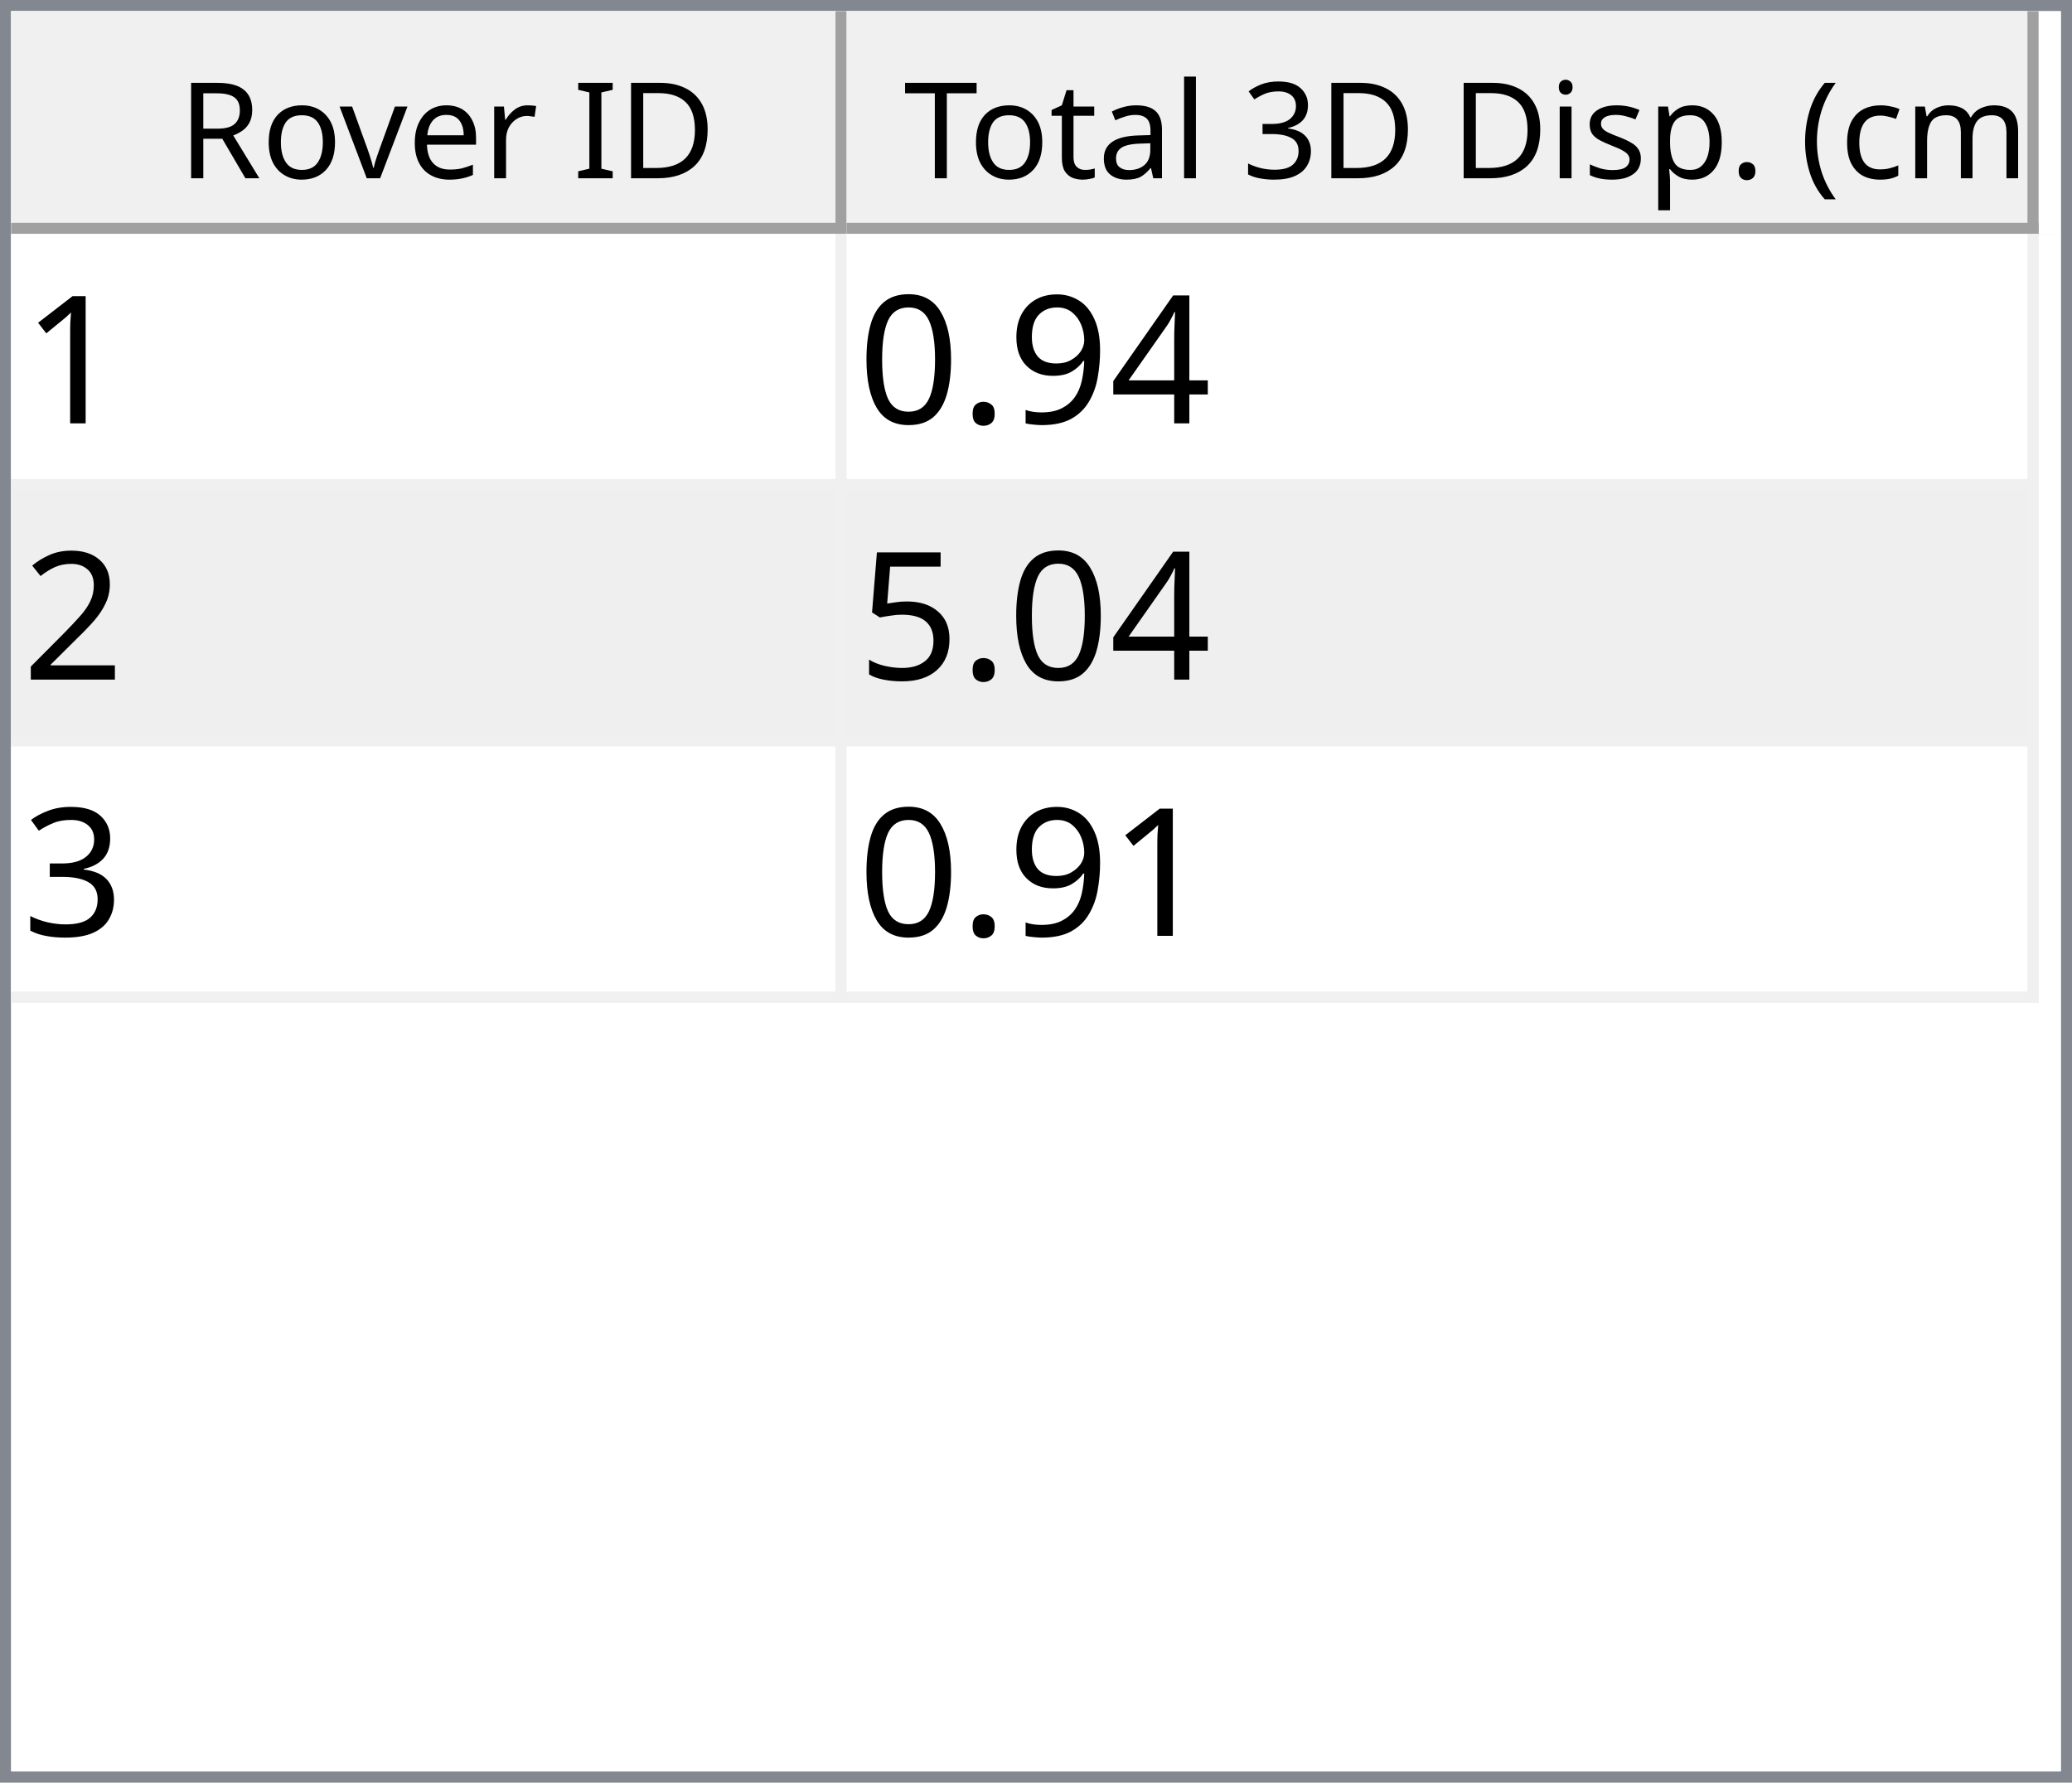
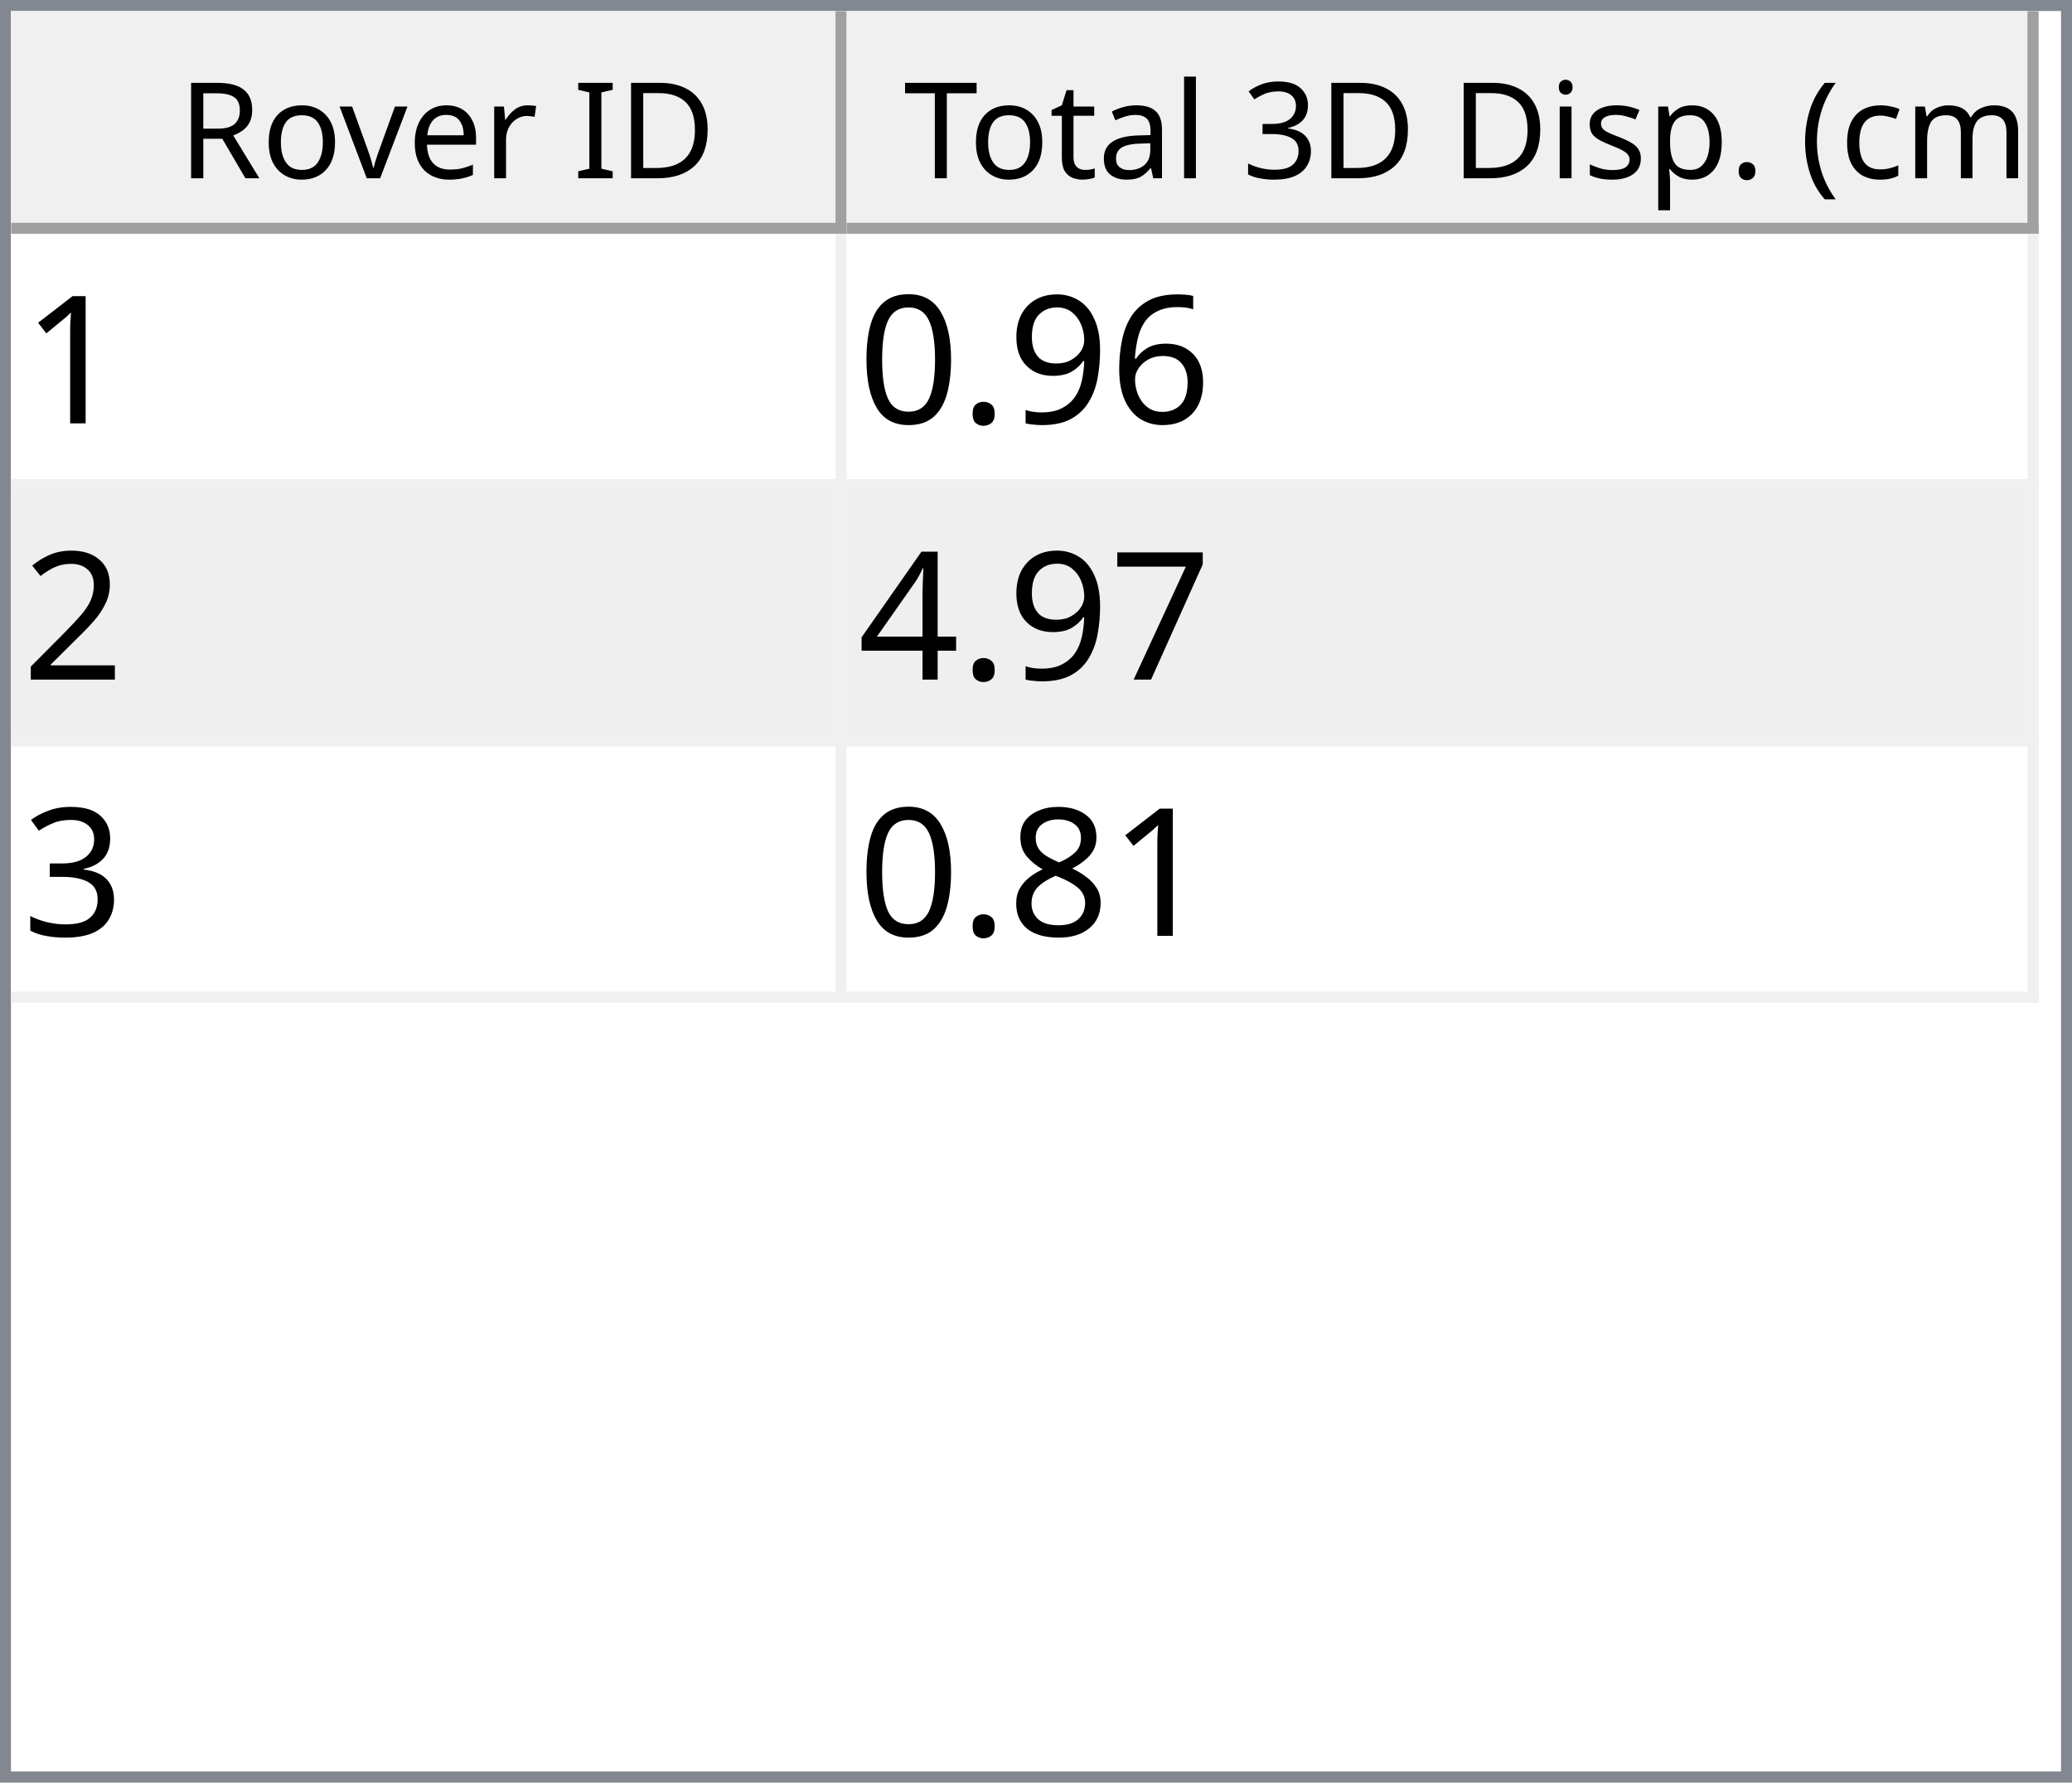
<svg xmlns="http://www.w3.org/2000/svg" style="fill-opacity:1; color-rendering:auto; color-interpolation:auto; text-rendering:auto; stroke:black; stroke-linecap:square; stroke-miterlimit:10; shape-rendering:auto; stroke-opacity:1; fill:black; stroke-dasharray:none; font-weight:normal; stroke-width:1; font-family:'Dialog'; font-style:normal; stroke-linejoin:miter; font-size:12px; stroke-dashoffset:0; image-rendering:auto;" width="186" height="160">
  <defs id="genericDefs" />
  <g>
    <defs id="defs1">
      <clipPath clipPathUnits="userSpaceOnUse" id="clipPath1">
        <path d="M0 0 L186 0 L186 160 L0 160 L0 0 Z" />
      </clipPath>
      <clipPath clipPathUnits="userSpaceOnUse" id="clipPath2">
        <path d="M0 0 L0 160 L186 160 L186 0 Z" />
      </clipPath>
      <clipPath clipPathUnits="userSpaceOnUse" id="clipPath3">
        <path d="M0 0 L0 20 L184 20 L184 0 Z" />
      </clipPath>
      <clipPath clipPathUnits="userSpaceOnUse" id="clipPath4">
        <path d="M0 0 L0 20 L75 20 L75 0 Z" />
      </clipPath>
      <clipPath clipPathUnits="userSpaceOnUse" id="clipPath5">
        <path d="M1 1 L1 19 L74 19 L74 1 Z" />
      </clipPath>
      <clipPath clipPathUnits="userSpaceOnUse" id="clipPath6">
        <path d="M0 0 L0 18 L73 18 L73 0 Z" />
      </clipPath>
      <clipPath clipPathUnits="userSpaceOnUse" id="clipPath7">
        <path d="M-0.5 -0.5 L-0.5 19.5 L74.5 19.5 L74.5 -0.5 Z" />
      </clipPath>
      <clipPath clipPathUnits="userSpaceOnUse" id="clipPath8">
        <path d="M0 0 L0 20 L107 20 L107 0 Z" />
      </clipPath>
      <clipPath clipPathUnits="userSpaceOnUse" id="clipPath9">
        <path d="M1 1 L1 19 L106 19 L106 1 Z" />
      </clipPath>
      <clipPath clipPathUnits="userSpaceOnUse" id="clipPath10">
        <path d="M0 0 L0 18 L105 18 L105 0 Z" />
      </clipPath>
      <clipPath clipPathUnits="userSpaceOnUse" id="clipPath11">
        <path d="M-0.5 -0.5 L-0.5 19.5 L106.5 19.5 L106.5 -0.5 Z" />
      </clipPath>
      <clipPath clipPathUnits="userSpaceOnUse" id="clipPath12">
        <path d="M0 0 L0 138 L184 138 L184 0 Z" />
      </clipPath>
      <clipPath clipPathUnits="userSpaceOnUse" id="clipPath13">
        <path d="M0 0 L0 69 L182 69 L182 0 Z" />
      </clipPath>
      <clipPath clipPathUnits="userSpaceOnUse" id="clipPath14">
        <path d="M-0.5 -0.5 L-0.5 68.5 L181.5 68.5 L181.5 -0.5 Z" />
      </clipPath>
      <clipPath clipPathUnits="userSpaceOnUse" id="clipPath15">
        <path d="M0 0 L0 22 L74 22 L74 0 Z" />
      </clipPath>
      <clipPath clipPathUnits="userSpaceOnUse" id="clipPath16">
        <path d="M0 0 L0 22 L106 22 L106 0 Z" />
      </clipPath>
      <font horiz-adv-x="64.551" id="font1">
        <font-face ascent="107.91" descent="25.098" units-per-em="100" style="font-style:normal; font-family:Segoe UI; font-weight:normal;" />
        <missing-glyph horiz-adv-x="64.551" d="M8.109 0 L8.109 68.266 L56.453 68.266 L56.453 0 L8.109 0 ZM15.328 7.234 L49.219 7.234 L49.219 61.031 L15.328 61.031 L15.328 7.234 Z" />
        <glyph unicode="D" horiz-adv-x="70.117" d="M9.188 0 L9.188 70.016 L28.516 70.016 Q65.531 70.016 65.531 35.891 Q65.531 19.672 55.25 9.836 Q44.969 0 27.734 0 L9.188 0 ZM17.391 62.594 L17.391 7.422 L27.828 7.422 Q41.609 7.422 49.273 14.797 Q56.938 22.172 56.938 35.688 Q56.938 62.594 28.328 62.594 L17.391 62.594 Z" />
        <glyph unicode="I" horiz-adv-x="26.611" d="M17.391 0 L9.188 0 L9.188 70.016 L17.391 70.016 L17.391 0 Z" />
        <glyph unicode=" " horiz-adv-x="27.393" d="" />
        <glyph unicode="r" horiz-adv-x="34.766" d="M34.188 41.891 Q32.078 43.5 28.125 43.5 Q23 43.5 19.555 38.672 Q16.109 33.844 16.109 25.484 L16.109 0 L8.109 0 L8.109 50 L16.109 50 L16.109 39.703 L16.312 39.703 Q18.016 44.969 21.531 47.922 Q25.047 50.875 29.391 50.875 Q32.516 50.875 34.188 50.203 L34.188 41.891 Z" />
        <glyph unicode="e" horiz-adv-x="52.295" d="M48.297 23 L12.984 23 Q13.188 14.656 17.484 10.109 Q21.781 5.562 29.297 5.562 Q37.75 5.562 44.828 11.141 L44.828 3.609 Q38.234 -1.172 27.391 -1.172 Q16.797 -1.172 10.742 5.641 Q4.688 12.453 4.688 24.812 Q4.688 36.469 11.305 43.82 Q17.922 51.172 27.734 51.172 Q37.547 51.172 42.922 44.828 Q48.297 38.484 48.297 27.203 L48.297 23 ZM40.094 29.781 Q40.047 36.719 36.75 40.578 Q33.453 44.438 27.594 44.438 Q21.922 44.438 17.969 40.383 Q14.016 36.328 13.094 29.781 L40.094 29.781 Z" />
        <glyph unicode="v" horiz-adv-x="47.9" d="M47.406 50 L27.484 0 L19.625 0 L0.688 50 L9.469 50 L22.172 13.672 Q23.578 9.672 23.922 6.688 L24.125 6.688 Q24.609 10.453 25.688 13.484 L38.969 50 L47.406 50 Z" />
        <glyph unicode="o" horiz-adv-x="58.594" d="M29 -1.172 Q17.922 -1.172 11.305 5.836 Q4.688 12.844 4.688 24.422 Q4.688 37.016 11.57 44.094 Q18.453 51.172 30.172 51.172 Q41.359 51.172 47.633 44.289 Q53.906 37.406 53.906 25.203 Q53.906 13.234 47.141 6.031 Q40.375 -1.172 29 -1.172 ZM29.594 44.438 Q21.875 44.438 17.383 39.188 Q12.891 33.938 12.891 24.703 Q12.891 15.828 17.43 10.695 Q21.969 5.562 29.594 5.562 Q37.359 5.562 41.531 10.594 Q45.703 15.625 45.703 24.906 Q45.703 34.281 41.531 39.359 Q37.359 44.438 29.594 44.438 Z" />
        <glyph unicode="R" horiz-adv-x="59.814" d="M59.375 0 L49.609 0 L37.891 19.625 Q36.281 22.359 34.766 24.289 Q33.25 26.219 31.664 27.438 Q30.078 28.656 28.25 29.219 Q26.422 29.781 24.125 29.781 L17.391 29.781 L17.391 0 L9.188 0 L9.188 70.016 L30.078 70.016 Q34.672 70.016 38.555 68.867 Q42.438 67.719 45.289 65.375 Q48.141 63.031 49.758 59.547 Q51.375 56.062 51.375 51.375 Q51.375 47.703 50.273 44.656 Q49.172 41.609 47.148 39.211 Q45.125 36.812 42.266 35.133 Q39.406 33.453 35.844 32.516 L35.844 32.328 Q37.594 31.547 38.891 30.547 Q40.188 29.547 41.359 28.18 Q42.531 26.812 43.68 25.078 Q44.828 23.344 46.234 21.047 L59.375 0 ZM17.391 62.594 L17.391 37.203 L28.516 37.203 Q31.594 37.203 34.203 38.133 Q36.812 39.062 38.719 40.797 Q40.625 42.531 41.703 45.047 Q42.781 47.562 42.781 50.688 Q42.781 56.297 39.141 59.445 Q35.5 62.594 28.609 62.594 L17.391 62.594 Z" />
        <glyph unicode=")" horiz-adv-x="30.176" d="M8.297 -15.922 L1.172 -15.922 Q16.406 2.344 16.406 26.812 Q16.406 51.469 1.078 70.016 L8.297 70.016 Q23.531 52.156 23.531 26.703 Q23.531 1.375 8.297 -15.922 Z" />
        <glyph unicode="m" horiz-adv-x="86.133" d="M79.109 0 L71.094 0 L71.094 28.719 Q71.094 37.016 68.531 40.727 Q65.969 44.438 59.906 44.438 Q54.781 44.438 51.195 39.75 Q47.609 35.062 47.609 28.516 L47.609 0 L39.594 0 L39.594 29.688 Q39.594 44.438 28.219 44.438 Q22.953 44.438 19.531 40.016 Q16.109 35.594 16.109 28.516 L16.109 0 L8.109 0 L8.109 50 L16.109 50 L16.109 42.094 L16.312 42.094 Q21.625 51.172 31.844 51.172 Q36.969 51.172 40.773 48.312 Q44.578 45.453 46 40.828 Q51.562 51.172 62.594 51.172 Q79.109 51.172 79.109 30.812 L79.109 0 Z" />
        <glyph unicode="c" horiz-adv-x="46.191" d="M42.188 2.297 Q36.422 -1.172 28.516 -1.172 Q17.828 -1.172 11.258 5.789 Q4.688 12.75 4.688 23.828 Q4.688 36.188 11.766 43.68 Q18.844 51.172 30.672 51.172 Q37.25 51.172 42.281 48.734 L42.281 40.531 Q36.719 44.438 30.375 44.438 Q22.703 44.438 17.797 38.945 Q12.891 33.453 12.891 24.516 Q12.891 15.719 17.508 10.641 Q22.125 5.562 29.891 5.562 Q36.422 5.562 42.188 9.906 L42.188 2.297 Z" />
        <glyph unicode="(" horiz-adv-x="30.176" d="M29.109 -15.922 L21.969 -15.922 Q6.844 1.375 6.844 26.703 Q6.844 52.156 21.969 70.016 L29.203 70.016 Q13.875 51.469 13.875 26.812 Q13.875 2.344 29.109 -15.922 Z" />
        <glyph unicode="." horiz-adv-x="21.68" d="M10.891 -1.078 Q8.641 -1.078 7.055 0.539 Q5.469 2.156 5.469 4.391 Q5.469 6.641 7.055 8.273 Q8.641 9.906 10.891 9.906 Q13.188 9.906 14.797 8.273 Q16.406 6.641 16.406 4.391 Q16.406 2.156 14.797 0.539 Q13.188 -1.078 10.891 -1.078 Z" />
        <glyph unicode="p" horiz-adv-x="58.789" d="M16.312 7.234 L16.109 7.234 L16.109 -23 L8.109 -23 L8.109 50 L16.109 50 L16.109 41.219 L16.312 41.219 Q22.219 51.172 33.594 51.172 Q43.266 51.172 48.688 44.461 Q54.109 37.75 54.109 26.469 Q54.109 13.922 48 6.375 Q41.891 -1.172 31.297 -1.172 Q21.578 -1.172 16.312 7.234 ZM16.109 27.391 L16.109 20.406 Q16.109 14.203 20.141 9.883 Q24.172 5.562 30.375 5.562 Q37.641 5.562 41.773 11.133 Q45.906 16.703 45.906 26.609 Q45.906 34.969 42.047 39.703 Q38.188 44.438 31.594 44.438 Q24.609 44.438 20.359 39.578 Q16.109 34.719 16.109 27.391 Z" />
        <glyph unicode="s" horiz-adv-x="42.432" d="M5.078 1.812 L5.078 10.406 Q11.625 5.562 19.484 5.562 Q30.031 5.562 30.031 12.594 Q30.031 14.594 29.125 15.992 Q28.219 17.391 26.68 18.461 Q25.141 19.531 23.07 20.383 Q21 21.234 18.609 22.172 Q15.281 23.484 12.766 24.828 Q10.25 26.172 8.57 27.859 Q6.891 29.547 6.031 31.695 Q5.172 33.844 5.172 36.719 Q5.172 40.234 6.789 42.945 Q8.406 45.656 11.086 47.484 Q13.766 49.312 17.211 50.242 Q20.656 51.172 24.312 51.172 Q30.812 51.172 35.938 48.922 L35.938 40.828 Q30.422 44.438 23.25 44.438 Q21 44.438 19.195 43.922 Q17.391 43.406 16.094 42.477 Q14.797 41.547 14.086 40.258 Q13.375 38.969 13.375 37.406 Q13.375 35.453 14.086 34.133 Q14.797 32.812 16.164 31.789 Q17.531 30.766 19.484 29.938 Q21.438 29.109 23.922 28.125 Q27.25 26.859 29.883 25.516 Q32.516 24.172 34.375 22.484 Q36.234 20.797 37.234 18.602 Q38.234 16.406 38.234 13.375 Q38.234 9.672 36.602 6.938 Q34.969 4.203 32.234 2.398 Q29.5 0.594 25.93 -0.289 Q22.359 -1.172 18.453 -1.172 Q10.75 -1.172 5.078 1.812 Z" />
        <glyph unicode="i" horiz-adv-x="24.219" d="M12.203 62.703 Q10.062 62.703 8.547 64.164 Q7.031 65.625 7.031 67.875 Q7.031 70.125 8.547 71.609 Q10.062 73.094 12.203 73.094 Q14.406 73.094 15.945 71.609 Q17.484 70.125 17.484 67.875 Q17.484 65.719 15.945 64.211 Q14.406 62.703 12.203 62.703 ZM16.109 0 L8.109 0 L8.109 50 L16.109 50 L16.109 0 Z" />
        <glyph unicode="3" horiz-adv-x="53.906" d="M46.531 19.828 Q46.531 15.094 44.75 11.211 Q42.969 7.328 39.719 4.57 Q36.469 1.812 31.93 0.297 Q27.391 -1.219 21.922 -1.219 Q11.922 -1.219 6 2.594 L6 11.188 Q13.094 5.609 22.219 5.609 Q25.875 5.609 28.828 6.539 Q31.781 7.469 33.906 9.227 Q36.031 10.984 37.18 13.477 Q38.328 15.969 38.328 19.094 Q38.328 32.812 18.797 32.812 L12.984 32.812 L12.984 39.594 L18.5 39.594 Q35.797 39.594 35.797 52.484 Q35.797 64.406 22.609 64.406 Q15.188 64.406 8.688 59.422 L8.688 67.188 Q15.375 71.188 24.609 71.188 Q29 71.188 32.57 69.969 Q36.141 68.75 38.68 66.555 Q41.219 64.359 42.609 61.281 Q44 58.203 44 54.5 Q44 40.672 30.031 36.719 L30.031 36.531 Q33.594 36.141 36.625 34.797 Q39.656 33.453 41.852 31.305 Q44.047 29.156 45.289 26.25 Q46.531 23.344 46.531 19.828 Z" />
        <glyph unicode="l" horiz-adv-x="24.219" d="M16.109 0 L8.109 0 L8.109 74.031 L16.109 74.031 L16.109 0 Z" />
        <glyph unicode="a" horiz-adv-x="50.879" d="M43.891 0 L35.891 0 L35.891 7.812 L35.688 7.812 Q30.469 -1.172 20.312 -1.172 Q12.844 -1.172 8.617 2.781 Q4.391 6.734 4.391 13.281 Q4.391 27.297 20.906 29.594 L35.891 31.688 Q35.891 44.438 25.594 44.438 Q16.547 44.438 9.281 38.281 L9.281 46.484 Q16.656 51.172 26.266 51.172 Q43.891 51.172 43.891 32.516 L43.891 0 ZM35.891 25.297 L23.828 23.641 Q18.266 22.859 15.43 20.875 Q12.594 18.891 12.594 13.875 Q12.594 10.203 15.211 7.883 Q17.828 5.562 22.172 5.562 Q28.125 5.562 32.008 9.742 Q35.891 13.922 35.891 20.312 L35.891 25.297 Z" />
        <glyph unicode="t" horiz-adv-x="33.887" d="M31.297 0.484 Q28.469 -1.078 23.828 -1.078 Q10.688 -1.078 10.688 13.578 L10.688 43.172 L2.094 43.172 L2.094 50 L10.688 50 L10.688 62.203 L18.703 64.797 L18.703 50 L31.297 50 L31.297 43.172 L18.703 43.172 L18.703 14.984 Q18.703 9.969 20.414 7.82 Q22.125 5.672 26.078 5.672 Q29.109 5.672 31.297 7.328 L31.297 0.484 Z" />
        <glyph unicode="T" horiz-adv-x="52.393" d="M50.594 62.594 L30.375 62.594 L30.375 0 L22.172 0 L22.172 62.594 L2 62.594 L2 70.016 L50.594 70.016 L50.594 62.594 Z" />
      </font>
      <font horiz-adv-x="75.0" id="font2">
        <font-face ascent="100.537" descent="21.973" units-per-em="100" style="font-style:normal; font-family:sans-serif; font-weight:normal;" />
        <missing-glyph horiz-adv-x="75.0" d="M12.5 0 L12.5 62.5 L62.5 62.5 L62.5 0 L12.5 0 ZM14.062 1.562 L60.938 1.562 L60.938 60.938 L14.062 60.938 L14.062 1.562 Z" />
        <glyph unicode="1" horiz-adv-x="55.615" d="M37.25 0 L28.469 0 L28.469 56 Q25.297 52.984 20.141 49.953 Q14.984 46.922 10.891 45.406 L10.891 53.906 Q18.266 57.375 23.781 62.305 Q29.297 67.234 31.594 71.875 L37.25 71.875 L37.25 0 Z" />
-         <glyph unicode="4" horiz-adv-x="55.615" d="M32.328 0 L32.328 17.141 L1.266 17.141 L1.266 25.203 L33.938 71.578 L41.109 71.578 L41.109 25.203 L50.781 25.203 L50.781 17.141 L41.109 17.141 L41.109 0 L32.328 0 ZM32.328 25.203 L32.328 57.469 L9.906 25.203 L32.328 25.203 Z" />
+         <glyph unicode="6" horiz-adv-x="55.615" d="M49.75 54.047 L41.016 53.375 Q39.844 58.547 37.703 60.891 Q34.125 64.656 28.906 64.656 Q24.703 64.656 21.531 62.312 Q17.391 59.281 14.992 53.469 Q12.594 47.656 12.5 36.922 Q15.672 41.75 20.266 44.094 Q24.859 46.438 29.891 46.438 Q38.672 46.438 44.852 39.969 Q51.031 33.5 51.031 23.25 Q51.031 16.5 48.125 10.719 Q45.219 4.938 40.141 1.859 Q35.062 -1.219 28.609 -1.219 Q17.625 -1.219 10.695 6.859 Q3.766 14.938 3.766 33.5 Q3.766 54.25 11.422 63.672 Q18.109 71.875 29.438 71.875 Q37.891 71.875 43.289 67.141 Q48.688 62.406 49.75 54.047 ZM13.875 23.188 Q13.875 18.656 15.797 14.508 Q17.719 10.359 21.188 8.18 Q24.656 6 28.469 6 Q34.031 6 38.039 10.492 Q42.047 14.984 42.047 22.703 Q42.047 30.125 38.086 34.398 Q34.125 38.672 28.125 38.672 Q22.172 38.672 18.023 34.398 Q13.875 30.125 13.875 23.188 Z" />
        <glyph unicode="9" horiz-adv-x="55.615" d="M5.469 16.547 L13.922 17.328 Q14.984 11.375 18.016 8.688 Q21.047 6 25.781 6 Q29.828 6 32.883 7.859 Q35.938 9.719 37.891 12.82 Q39.844 15.922 41.164 21.195 Q42.484 26.469 42.484 31.938 Q42.484 32.516 42.438 33.688 Q39.797 29.5 35.234 26.883 Q30.672 24.266 25.344 24.266 Q16.453 24.266 10.305 30.711 Q4.156 37.156 4.156 47.703 Q4.156 58.594 10.578 65.234 Q17 71.875 26.656 71.875 Q33.641 71.875 39.43 68.117 Q45.219 64.359 48.219 57.398 Q51.219 50.438 51.219 37.25 Q51.219 23.531 48.242 15.406 Q45.266 7.281 39.383 3.031 Q33.5 -1.219 25.594 -1.219 Q17.188 -1.219 11.867 3.445 Q6.547 8.109 5.469 16.547 ZM41.453 48.141 Q41.453 55.719 37.43 60.156 Q33.406 64.594 27.734 64.594 Q21.875 64.594 17.531 59.812 Q13.188 55.031 13.188 47.406 Q13.188 40.578 17.312 36.305 Q21.438 32.031 27.484 32.031 Q33.594 32.031 37.523 36.305 Q41.453 40.578 41.453 48.141 Z" />
        <glyph unicode="." horiz-adv-x="27.783" d="M9.078 0 L9.078 10.016 L19.094 10.016 L19.094 0 L9.078 0 Z" />
        <glyph unicode="0" horiz-adv-x="55.615" d="M4.156 35.297 Q4.156 48 6.766 55.742 Q9.375 63.484 14.523 67.68 Q19.672 71.875 27.484 71.875 Q33.25 71.875 37.594 69.555 Q41.938 67.234 44.773 62.867 Q47.609 58.5 49.219 52.227 Q50.828 45.953 50.828 35.297 Q50.828 22.703 48.242 14.969 Q45.656 7.234 40.508 3.008 Q35.359 -1.219 27.484 -1.219 Q17.141 -1.219 11.234 6.203 Q4.156 15.141 4.156 35.297 ZM13.188 35.297 Q13.188 17.672 17.312 11.836 Q21.438 6 27.484 6 Q33.547 6 37.672 11.859 Q41.797 17.719 41.797 35.297 Q41.797 52.984 37.672 58.789 Q33.547 64.594 27.391 64.594 Q21.344 64.594 17.719 59.469 Q13.188 52.938 13.188 35.297 Z" />
        <glyph unicode="2" horiz-adv-x="55.615" d="M50.344 8.453 L50.344 0 L3.031 0 Q2.938 3.172 4.047 6.109 Q5.859 10.938 9.836 15.625 Q13.812 20.312 21.344 26.469 Q33.016 36.031 37.117 41.625 Q41.219 47.219 41.219 52.203 Q41.219 57.422 37.477 61.008 Q33.734 64.594 27.734 64.594 Q21.391 64.594 17.578 60.789 Q13.766 56.984 13.719 50.25 L4.688 51.172 Q5.609 61.281 11.664 66.578 Q17.719 71.875 27.938 71.875 Q38.234 71.875 44.242 66.164 Q50.25 60.453 50.25 52 Q50.25 47.703 48.492 43.555 Q46.734 39.406 42.656 34.812 Q38.578 30.219 29.109 22.219 Q21.188 15.578 18.945 13.211 Q16.703 10.844 15.234 8.453 L50.344 8.453 Z" />
-         <glyph unicode="5" horiz-adv-x="55.615" d="M4.156 18.75 L13.375 19.531 Q14.406 12.797 18.141 9.398 Q21.875 6 27.156 6 Q33.5 6 37.891 10.789 Q42.281 15.578 42.281 23.484 Q42.281 31 38.062 35.352 Q33.844 39.703 27 39.703 Q22.75 39.703 19.336 37.773 Q15.922 35.844 13.969 32.766 L5.719 33.844 L12.641 70.609 L48.25 70.609 L48.25 62.203 L19.672 62.203 L15.828 42.969 Q22.266 47.469 29.344 47.469 Q38.719 47.469 45.164 40.969 Q51.609 34.469 51.609 24.266 Q51.609 14.547 45.953 7.469 Q39.062 -1.219 27.156 -1.219 Q17.391 -1.219 11.211 4.25 Q5.031 9.719 4.156 18.75 Z" />
+         <glyph unicode="7" horiz-adv-x="55.615" d="M4.734 62.203 L4.734 70.656 L51.078 70.656 L51.078 63.812 Q44.234 56.547 37.523 44.484 Q30.812 32.422 27.156 19.672 Q24.516 10.688 23.781 0 L14.75 0 Q14.891 8.453 18.062 20.414 Q21.234 32.375 27.172 43.484 Q33.109 54.594 39.797 62.203 L4.734 62.203 Z" />
+         <glyph unicode="4" horiz-adv-x="55.615" d="M32.328 0 L32.328 17.141 L1.266 17.141 L1.266 25.203 L33.938 71.578 L41.109 71.578 L41.109 25.203 L50.781 25.203 L50.781 17.141 L41.109 17.141 L41.109 0 L32.328 0 ZM32.328 25.203 L32.328 57.469 L9.906 25.203 L32.328 25.203 Z" />
        <glyph unicode="3" horiz-adv-x="55.615" d="M4.203 18.891 L12.984 20.062 Q14.5 12.594 18.141 9.297 Q21.781 6 27 6 Q33.203 6 37.477 10.297 Q41.75 14.594 41.75 20.953 Q41.75 27 37.797 30.93 Q33.844 34.859 27.734 34.859 Q25.25 34.859 21.531 33.891 L22.516 41.609 Q23.391 41.5 23.922 41.5 Q29.547 41.5 34.039 44.43 Q38.531 47.359 38.531 53.469 Q38.531 58.297 35.258 61.477 Q31.984 64.656 26.812 64.656 Q21.688 64.656 18.266 61.43 Q14.844 58.203 13.875 51.766 L5.078 53.328 Q6.688 62.156 12.398 67.016 Q18.109 71.875 26.609 71.875 Q32.469 71.875 37.398 69.359 Q42.328 66.844 44.945 62.5 Q47.562 58.156 47.562 53.266 Q47.562 48.641 45.07 44.828 Q42.578 41.016 37.703 38.766 Q44.047 37.312 47.562 32.695 Q51.078 28.078 51.078 21.141 Q51.078 11.766 44.242 5.25 Q37.406 -1.266 26.953 -1.266 Q17.531 -1.266 11.305 4.352 Q5.078 9.969 4.203 18.891 Z" />
+         <glyph unicode="8" horiz-adv-x="55.615" d="M17.672 38.812 Q12.203 40.828 9.57 44.539 Q6.938 48.25 6.938 53.422 Q6.938 61.234 12.555 66.555 Q18.172 71.875 27.484 71.875 Q36.859 71.875 42.578 66.43 Q48.297 60.984 48.297 53.172 Q48.297 48.188 45.68 44.508 Q43.062 40.828 37.75 38.812 Q44.344 36.672 47.781 31.883 Q51.219 27.094 51.219 20.453 Q51.219 11.281 44.727 5.031 Q38.234 -1.219 27.641 -1.219 Q17.047 -1.219 10.547 5.055 Q4.047 11.328 4.047 20.703 Q4.047 27.688 7.594 32.398 Q11.141 37.109 17.672 38.812 ZM15.922 53.719 Q15.922 48.641 19.195 45.414 Q22.469 42.188 27.688 42.188 Q32.766 42.188 36.016 45.383 Q39.266 48.578 39.266 53.219 Q39.266 58.062 35.914 61.359 Q32.562 64.656 27.594 64.656 Q22.562 64.656 19.242 61.43 Q15.922 58.203 15.922 53.719 ZM13.094 20.656 Q13.094 16.891 14.875 13.375 Q16.656 9.859 20.172 7.93 Q23.688 6 27.734 6 Q34.031 6 38.133 10.055 Q42.234 14.109 42.234 20.359 Q42.234 26.703 38.016 30.859 Q33.797 35.016 27.438 35.016 Q21.234 35.016 17.164 30.914 Q13.094 26.812 13.094 20.656 Z" />
      </font>
    </defs>
    <g style="fill:white; stroke:white;">
      <rect x="0" y="0" width="186" style="clip-path:url(#clipPath1); stroke:none;" height="160" />
    </g>
    <g style="fill:white; text-rendering:optimizeSpeed; color-rendering:optimizeSpeed; image-rendering:optimizeSpeed; shape-rendering:crispEdges; stroke:white; color-interpolation:sRGB;">
      <rect x="0" width="186" height="160" y="0" style="stroke:none;" />
      <path style="stroke:none;" d="M0 160 L186 160 L186 0 L0 0 Z" />
    </g>
    <g style="fill:rgb(240,240,240); font-family:'Segoe UI'; stroke:rgb(240,240,240);">
      <rect x="0" y="0" width="186" style="clip-path:url(#clipPath2); stroke:none;" height="160" />
    </g>
    <g style="fill:rgb(130,135,144); font-family:'Segoe UI'; stroke:rgb(130,135,144);">
      <path d="M0 0 L186 0 L186 160 L0 160 L0 0 ZM1 1 L185 1 L185 159 L1 159 L1 1 Z" style="fill-rule:evenodd; clip-path:url(#clipPath2); stroke:none;" />
    </g>
    <g style="fill:white; font-family:'Segoe UI'; stroke:white;" transform="translate(1,1)">
      <rect x="0" y="0" width="184" style="clip-path:url(#clipPath3); stroke:none;" height="20" />
    </g>
    <g style="fill:rgb(240,240,240); font-family:'Segoe UI'; stroke:rgb(240,240,240);" transform="translate(1,1)">
      <rect x="0" y="0" width="75" style="clip-path:url(#clipPath4); stroke:none;" height="20" />
    </g>
    <g style="font-family:'Segoe UI';" transform="translate(2,2)">
      <text x="14" xml:space="preserve" y="14" style="clip-path:url(#clipPath6); stroke:none;">Rover ID</text>
    </g>
    <g style="fill:rgb(160,160,160); font-family:'Segoe UI'; stroke:rgb(160,160,160); stroke-linejoin:bevel;" transform="translate(1.5,1.5)">
      <line x1="74" x2="74" y1="0" style="fill:none; clip-path:url(#clipPath7);" y2="19" />
    </g>
    <g style="fill:rgb(160,160,160); font-family:'Segoe UI'; stroke:rgb(160,160,160); stroke-linejoin:bevel;" transform="matrix(1,0,0,1,1,1) translate(0.5,0.5)">
      <line x1="0" x2="74" y1="19" style="fill:none; clip-path:url(#clipPath7);" y2="19" />
    </g>
    <g style="fill:rgb(240,240,240); font-family:'Segoe UI'; stroke:rgb(240,240,240);" transform="translate(76,1)">
      <rect x="0" y="0" width="107" style="clip-path:url(#clipPath8); stroke:none;" height="20" />
    </g>
    <g style="font-family:'Segoe UI';" transform="translate(77,2)">
      <text x="1" xml:space="preserve" y="14" style="clip-path:url(#clipPath10); stroke:none;"> Total 3D Disp. (cm)</text>
    </g>
    <g style="fill:rgb(160,160,160); font-family:'Segoe UI'; stroke:rgb(160,160,160); stroke-linejoin:bevel;" transform="translate(76.5,1.5)">
      <line x1="106" x2="106" y1="0" style="fill:none; clip-path:url(#clipPath11);" y2="19" />
    </g>
    <g style="fill:rgb(160,160,160); font-family:'Segoe UI'; stroke:rgb(160,160,160); stroke-linejoin:bevel;" transform="matrix(1,0,0,1,76,1) translate(0.5,0.5)">
      <line x1="0" x2="106" y1="19" style="fill:none; clip-path:url(#clipPath11);" y2="19" />
    </g>
    <g style="fill:white; font-family:'Segoe UI'; stroke:white;" transform="translate(1,21)">
      <rect x="0" y="0" width="184" style="clip-path:url(#clipPath12); stroke:none;" height="138" />
    </g>
    <g style="fill:rgb(240,240,240); font-size:16px; font-family:sans-serif; stroke:rgb(240,240,240);" transform="translate(1,21)">
      <rect x="0" y="0" width="182" style="clip-path:url(#clipPath13); stroke:none;" height="69" />
      <line transform="translate(0.5,0.5)" x1="0" x2="181" y1="22" style="clip-path:url(#clipPath14); fill:none; stroke-linejoin:bevel;" y2="22" />
    </g>
    <g transform="matrix(1,0,0,1,1,21) translate(0.5,0.5)" style="fill:rgb(240,240,240); font-size:16px; font-family:sans-serif; stroke:rgb(240,240,240); stroke-linejoin:bevel;">
      <line x1="0" x2="181" y1="45" style="fill:none; clip-path:url(#clipPath14);" y2="45" />
    </g>
    <g transform="matrix(1,0,0,1,1,21) translate(0.5,0.5)" style="fill:rgb(240,240,240); font-size:16px; font-family:sans-serif; stroke:rgb(240,240,240); stroke-linejoin:bevel;">
      <line x1="0" x2="181" y1="68" style="fill:none; clip-path:url(#clipPath14);" y2="68" />
    </g>
    <g transform="matrix(1,0,0,1,1,21) translate(0.5,0.5)" style="fill:rgb(240,240,240); font-size:16px; font-family:sans-serif; stroke:rgb(240,240,240); stroke-linejoin:bevel;">
      <line x1="74" x2="74" y1="0" style="fill:none; clip-path:url(#clipPath14);" y2="68" />
    </g>
    <g transform="matrix(1,0,0,1,1,21) translate(0.5,0.5)" style="fill:rgb(240,240,240); font-size:16px; font-family:sans-serif; stroke:rgb(240,240,240); stroke-linejoin:bevel;">
      <line x1="181" x2="181" y1="0" style="fill:none; clip-path:url(#clipPath14);" y2="68" />
    </g>
    <g style="fill:white; font-size:16px; font-family:sans-serif; stroke:white;" transform="matrix(1,0,0,1,1,21)">
      <rect x="0" y="0" width="74" style="clip-path:url(#clipPath15); stroke:none;" height="22" />
      <text x="1" y="17" style="fill:black; clip-path:url(#clipPath15); stroke:none;" xml:space="preserve">1</text>
    </g>
    <g style="fill:white; font-size:16px; font-family:sans-serif; stroke:white;" transform="matrix(1,0,0,1,1,21) translate(75,0)">
      <rect x="0" y="0" width="106" style="clip-path:url(#clipPath16); stroke:none;" height="22" />
-       <text x="1" y="17" style="fill:black; clip-path:url(#clipPath16); stroke:none;" xml:space="preserve">0.94</text>
+       <text x="1" y="17" style="fill:black; clip-path:url(#clipPath16); stroke:none;" xml:space="preserve">0.96</text>
    </g>
    <g style="fill:rgb(239,239,239); font-size:16px; font-family:sans-serif; stroke:rgb(239,239,239);" transform="matrix(1,0,0,1,1,21) translate(0,23)">
      <rect x="0" y="0" width="74" style="clip-path:url(#clipPath15); stroke:none;" height="22" />
      <text x="1" y="17" style="fill:black; clip-path:url(#clipPath15); stroke:none;" xml:space="preserve">2</text>
    </g>
    <g style="fill:rgb(239,239,239); font-size:16px; font-family:sans-serif; stroke:rgb(239,239,239);" transform="matrix(1,0,0,1,1,21) translate(75,23)">
      <rect x="0" y="0" width="106" style="clip-path:url(#clipPath16); stroke:none;" height="22" />
-       <text x="1" y="17" style="fill:black; clip-path:url(#clipPath16); stroke:none;" xml:space="preserve">5.04</text>
+       <text x="1" y="17" style="fill:black; clip-path:url(#clipPath16); stroke:none;" xml:space="preserve">4.97</text>
    </g>
    <g style="fill:white; font-size:16px; font-family:sans-serif; stroke:white;" transform="matrix(1,0,0,1,1,21) translate(0,46)">
      <rect x="0" y="0" width="74" style="clip-path:url(#clipPath15); stroke:none;" height="22" />
      <text x="1" y="17" style="fill:black; clip-path:url(#clipPath15); stroke:none;" xml:space="preserve">3</text>
    </g>
    <g style="fill:white; font-size:16px; font-family:sans-serif; stroke:white;" transform="matrix(1,0,0,1,1,21) translate(75,46)">
      <rect x="0" y="0" width="106" style="clip-path:url(#clipPath16); stroke:none;" height="22" />
-       <text x="1" y="17" style="fill:black; clip-path:url(#clipPath16); stroke:none;" xml:space="preserve">0.91</text>
+       <text x="1" y="17" style="fill:black; clip-path:url(#clipPath16); stroke:none;" xml:space="preserve">0.81</text>
    </g>
  </g>
</svg>
